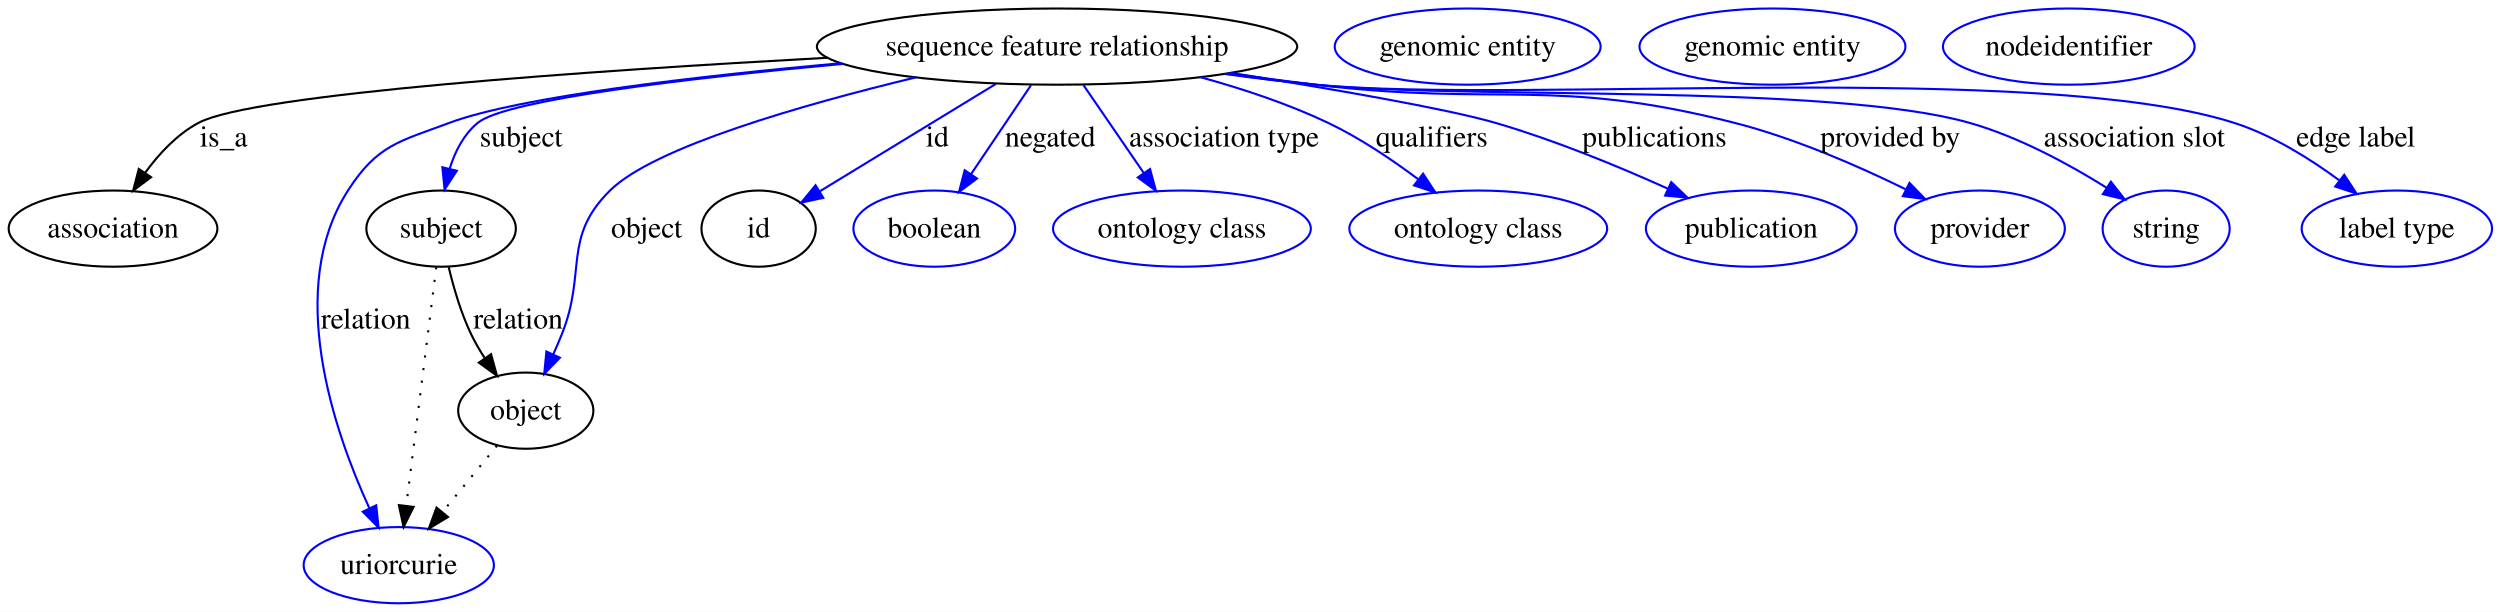
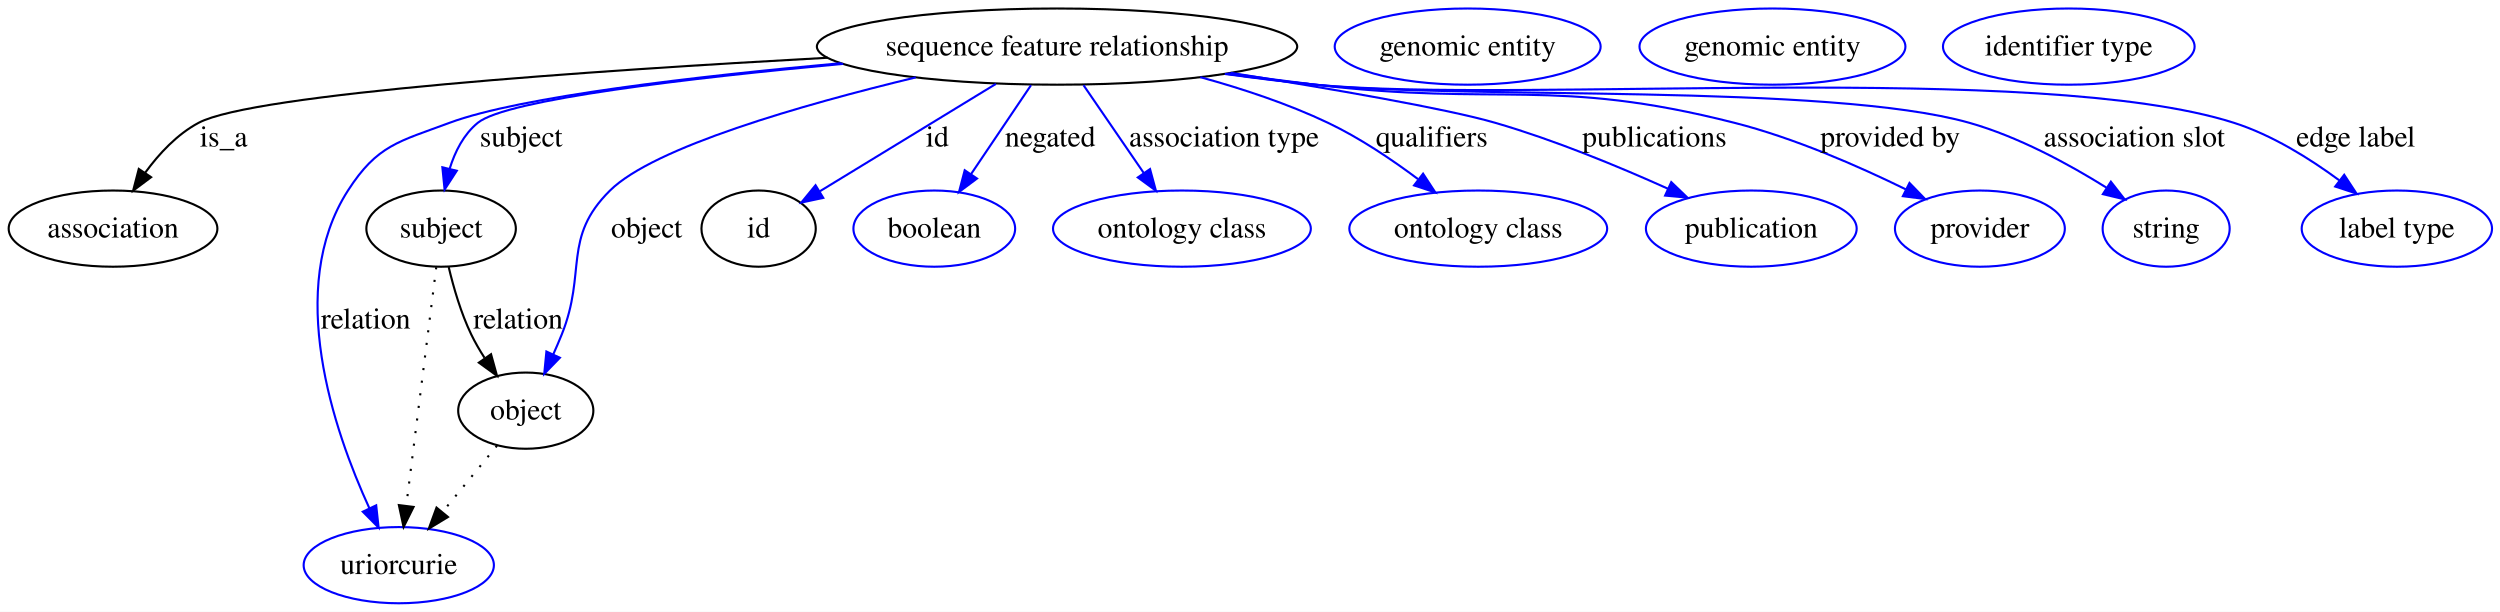
<svg xmlns="http://www.w3.org/2000/svg" width="1181pt" height="289pt" viewBox="0.00 0.00 1181.13 289.00">
  <g id="graph0" class="graph" transform="scale(1 1) rotate(0) translate(4 285)">
    <polygon fill="#ffffff" stroke="transparent" points="-4,4 -4,-285 1177.131,-285 1177.131,4 -4,4" />
    <g id="node1" class="node">
      <ellipse fill="none" stroke="#000000" cx="495.401" cy="-263" rx="113.464" ry="18" />
      <text text-anchor="middle" x="495.401" y="-258.8" font-family="Times,serif" font-size="14.00" fill="#000000">sequence feature relationship</text>
    </g>
    <g id="node2" class="node">
      <ellipse fill="none" stroke="#000000" cx="49.401" cy="-177" rx="49.303" ry="18" />
      <text text-anchor="middle" x="49.401" y="-172.8" font-family="Times,serif" font-size="14.00" fill="#000000">association</text>
    </g>
    <g id="edge1" class="edge">
      <path fill="none" stroke="#000000" d="M387.094,-257.743C275.887,-251.653 115.524,-240.68 89.85,-227 79.694,-221.589 71.16,-212.431 64.588,-203.42" />
      <polygon fill="#000000" stroke="#000000" points="67.381,-201.301 58.898,-194.952 61.57,-205.205 67.381,-201.301" />
      <text text-anchor="middle" x="101.677" y="-215.8" font-family="Times,serif" font-size="14.00" fill="#000000">is_a</text>
    </g>
    <g id="node3" class="node">
      <ellipse fill="none" stroke="#000000" cx="204.401" cy="-177" rx="35.313" ry="18" />
      <text text-anchor="middle" x="204.401" y="-172.8" font-family="Times,serif" font-size="14.00" fill="#000000">subject</text>
    </g>
    <g id="edge2" class="edge">
      <path fill="none" stroke="#0000ff" d="M394.383,-254.858C322.107,-248.171 235.281,-238.031 221.746,-227 215.063,-221.553 210.948,-213.38 208.418,-205.212" />
      <polygon fill="#0000ff" stroke="#0000ff" points="211.806,-204.331 206.05,-195.435 205.002,-205.978 211.806,-204.331" />
      <text text-anchor="middle" x="242.229" y="-215.8" font-family="Times,serif" font-size="14.00" fill="#000000">subject</text>
    </g>
    <g id="node5" class="node">
      <ellipse fill="none" stroke="#0000ff" cx="184.401" cy="-18" rx="44.942" ry="18" />
      <text text-anchor="middle" x="184.401" y="-13.8" font-family="Times,serif" font-size="14.00" fill="#000000">uriorcurie</text>
    </g>
    <g id="edge3" class="edge">
      <path fill="none" stroke="#0000ff" d="M393.409,-255.178C324.978,-248.984 241.521,-239.33 208.401,-227 184.373,-218.054 174.276,-216.561 160.401,-195 130.671,-148.799 153.586,-81.772 170.518,-44.872" />
      <polygon fill="#0000ff" stroke="#0000ff" points="173.728,-46.271 174.872,-35.738 167.41,-43.259 173.728,-46.271" />
      <text text-anchor="middle" x="168.781" y="-129.8" font-family="Times,serif" font-size="14.00" fill="#000000">relation</text>
    </g>
    <g id="node6" class="node">
      <ellipse fill="none" stroke="#000000" cx="244.401" cy="-91" rx="31.931" ry="18" />
      <text text-anchor="middle" x="244.401" y="-86.8" font-family="Times,serif" font-size="14.00" fill="#000000">object</text>
    </g>
    <g id="edge4" class="edge">
      <path fill="none" stroke="#0000ff" d="M428.663,-248.446C374.878,-235.493 304.916,-215.476 284.195,-195 261.521,-172.596 273.293,-156.574 261.401,-127 260.164,-123.922 258.793,-120.732 257.382,-117.582" />
      <polygon fill="#0000ff" stroke="#0000ff" points="260.504,-115.995 253.122,-108.395 254.153,-118.939 260.504,-115.995" />
      <text text-anchor="middle" x="301.505" y="-172.8" font-family="Times,serif" font-size="14.00" fill="#000000">object</text>
    </g>
    <g id="node8" class="node">
      <ellipse fill="none" stroke="#000000" cx="354.401" cy="-177" rx="27" ry="18" />
      <text text-anchor="middle" x="354.401" y="-172.8" font-family="Times,serif" font-size="14.00" fill="#000000">id</text>
    </g>
    <g id="edge5" class="edge">
      <path fill="none" stroke="#0000ff" d="M466.528,-245.389C442.238,-230.574 407.676,-209.494 383.361,-194.663" />
      <polygon fill="#0000ff" stroke="#0000ff" points="384.947,-191.531 374.587,-189.312 381.302,-197.507 384.947,-191.531" />
      <text text-anchor="middle" x="438.846" y="-215.8" font-family="Times,serif" font-size="14.00" fill="#000000">id</text>
    </g>
    <g id="node10" class="node">
      <ellipse fill="none" stroke="#0000ff" cx="437.401" cy="-177" rx="38.202" ry="18" />
      <text text-anchor="middle" x="437.401" y="-172.8" font-family="Times,serif" font-size="14.00" fill="#000000">boolean</text>
    </g>
    <g id="edge6" class="edge">
      <path fill="none" stroke="#0000ff" d="M483.101,-244.762C474.863,-232.547 463.898,-216.288 454.774,-202.759" />
      <polygon fill="#0000ff" stroke="#0000ff" points="457.584,-200.666 449.091,-194.332 451.78,-204.58 457.584,-200.666" />
      <text text-anchor="middle" x="492.167" y="-215.8" font-family="Times,serif" font-size="14.00" fill="#000000">negated</text>
    </g>
    <g id="node11" class="node">
      <ellipse fill="none" stroke="#0000ff" cx="554.402" cy="-177" rx="60.905" ry="18" />
      <text text-anchor="middle" x="554.402" y="-172.8" font-family="Times,serif" font-size="14.00" fill="#000000">ontology class</text>
    </g>
    <g id="edge7" class="edge">
      <path fill="none" stroke="#0000ff" d="M507.914,-244.762C516.183,-232.709 527.153,-216.718 536.36,-203.298" />
      <polygon fill="#0000ff" stroke="#0000ff" points="539.338,-205.143 542.11,-194.917 533.566,-201.183 539.338,-205.143" />
      <text text-anchor="middle" x="574.307" y="-215.8" font-family="Times,serif" font-size="14.00" fill="#000000">association type</text>
    </g>
    <g id="node12" class="node">
      <ellipse fill="none" stroke="#0000ff" cx="694.402" cy="-177" rx="60.905" ry="18" />
      <text text-anchor="middle" x="694.402" y="-172.8" font-family="Times,serif" font-size="14.00" fill="#000000">ontology class</text>
    </g>
    <g id="edge8" class="edge">
      <path fill="none" stroke="#0000ff" d="M563.066,-248.565C583.01,-243.099 604.534,-235.971 623.402,-227 638.336,-219.899 653.507,-209.703 665.97,-200.369" />
      <polygon fill="#0000ff" stroke="#0000ff" points="668.337,-202.964 674.13,-194.094 664.069,-197.416 668.337,-202.964" />
      <text text-anchor="middle" x="672.453" y="-215.8" font-family="Times,serif" font-size="14.00" fill="#000000">qualifiers</text>
    </g>
    <g id="node13" class="node">
      <ellipse fill="none" stroke="#0000ff" cx="823.402" cy="-177" rx="49.788" ry="18" />
      <text text-anchor="middle" x="823.402" y="-172.8" font-family="Times,serif" font-size="14.00" fill="#000000">publication</text>
    </g>
    <g id="edge9" class="edge">
      <path fill="none" stroke="#0000ff" d="M577.508,-250.602C624.76,-243.097 679.234,-233.713 702.402,-227 730.416,-218.883 760.748,-206.341 784.035,-195.849" />
      <polygon fill="#0000ff" stroke="#0000ff" points="785.593,-198.985 793.234,-191.646 782.684,-192.618 785.593,-198.985" />
      <text text-anchor="middle" x="777.619" y="-215.8" font-family="Times,serif" font-size="14.00" fill="#000000">publications</text>
    </g>
    <g id="node14" class="node">
      <ellipse fill="none" stroke="#0000ff" cx="931.402" cy="-177" rx="40.132" ry="18" />
      <text text-anchor="middle" x="931.402" y="-172.8" font-family="Times,serif" font-size="14.00" fill="#000000">provider</text>
    </g>
    <g id="edge10" class="edge">
      <path fill="none" stroke="#0000ff" d="M576.363,-250.408C590.043,-248.466 604.114,-246.583 617.402,-245 705.144,-234.547 729.76,-248.76 815.402,-227 843.67,-219.817 873.876,-206.602 896.376,-195.562" />
      <polygon fill="#0000ff" stroke="#0000ff" points="898.142,-198.592 905.519,-190.987 895.01,-192.332 898.142,-198.592" />
      <text text-anchor="middle" x="889.034" y="-215.8" font-family="Times,serif" font-size="14.00" fill="#000000">provided by</text>
    </g>
    <g id="node15" class="node">
      <ellipse fill="none" stroke="#0000ff" cx="1019.402" cy="-177" rx="30.003" ry="18" />
      <text text-anchor="middle" x="1019.402" y="-172.8" font-family="Times,serif" font-size="14.00" fill="#000000">string</text>
    </g>
    <g id="edge11" class="edge">
      <path fill="none" stroke="#0000ff" d="M575.337,-250.175C589.331,-248.225 603.771,-246.4 617.402,-245 685.825,-237.973 860.217,-245.727 926.402,-227 949.533,-220.455 973.371,-207.494 991.12,-196.409" />
      <polygon fill="#0000ff" stroke="#0000ff" points="993.289,-199.176 999.812,-190.827 989.506,-193.286 993.289,-199.176" />
      <text text-anchor="middle" x="1004.369" y="-215.8" font-family="Times,serif" font-size="14.00" fill="#000000">association slot</text>
    </g>
    <g id="node16" class="node">
      <ellipse fill="none" stroke="#0000ff" cx="1128.401" cy="-177" rx="44.96" ry="18" />
      <text text-anchor="middle" x="1128.401" y="-172.8" font-family="Times,serif" font-size="14.00" fill="#000000">label type</text>
    </g>
    <g id="edge12" class="edge">
      <path fill="none" stroke="#0000ff" d="M574.663,-250.073C588.862,-248.109 603.547,-246.306 617.402,-245 713.503,-235.943 959.437,-256.326 1051.401,-227 1069.385,-221.266 1087.207,-210.137 1101.17,-199.832" />
      <polygon fill="#0000ff" stroke="#0000ff" points="1103.523,-202.439 1109.331,-193.578 1099.265,-196.882 1103.523,-202.439" />
      <text text-anchor="middle" x="1108.969" y="-215.8" font-family="Times,serif" font-size="14.00" fill="#000000">edge label</text>
    </g>
    <g id="edge14" class="edge">
      <path fill="none" stroke="#000000" stroke-dasharray="1,5" d="M202.107,-158.761C198.641,-131.205 192.041,-78.735 187.952,-46.223" />
      <polygon fill="#000000" stroke="#000000" points="191.39,-45.512 186.669,-36.027 184.445,-46.385 191.39,-45.512" />
    </g>
    <g id="edge13" class="edge">
      <path fill="none" stroke="#000000" d="M207.979,-158.869C210.289,-149.127 213.782,-137.081 218.643,-127 220.431,-123.29 222.6,-119.555 224.912,-115.969" />
      <polygon fill="#000000" stroke="#000000" points="227.991,-117.671 230.815,-107.46 222.239,-113.681 227.991,-117.671" />
      <text text-anchor="middle" x="240.781" y="-129.8" font-family="Times,serif" font-size="14.00" fill="#000000">relation</text>
    </g>
    <g id="node4" class="node">
      <ellipse fill="none" stroke="#0000ff" cx="689.402" cy="-263" rx="62.817" ry="18" />
      <text text-anchor="middle" x="689.402" y="-258.8" font-family="Times,serif" font-size="14.00" fill="#000000">genomic entity</text>
    </g>
    <g id="edge15" class="edge">
      <path fill="none" stroke="#000000" stroke-dasharray="1,5" d="M230.787,-74.435C223.202,-65.207 213.602,-53.528 205.106,-43.191" />
      <polygon fill="#000000" stroke="#000000" points="207.642,-40.764 198.589,-35.261 202.234,-45.209 207.642,-40.764" />
    </g>
    <g id="node7" class="node">
      <ellipse fill="none" stroke="#0000ff" cx="833.402" cy="-263" rx="62.817" ry="18" />
      <text text-anchor="middle" x="833.402" y="-258.8" font-family="Times,serif" font-size="14.00" fill="#000000">genomic entity</text>
    </g>
    <g id="node9" class="node">
-       <ellipse fill="none" stroke="#0000ff" cx="973.402" cy="-263" rx="59.451" ry="18" />
-       <text text-anchor="middle" x="973.402" y="-258.8" font-family="Times,serif" font-size="14.00" fill="#000000">nodeidentifier</text>
+       <ellipse fill="none" stroke="#0000ff" cx="973.402" cy="-263" rx="59.443" ry="18" />
+       <text text-anchor="middle" x="973.402" y="-258.8" font-family="Times,serif" font-size="14.00" fill="#000000">identifier type</text>
    </g>
  </g>
</svg>
